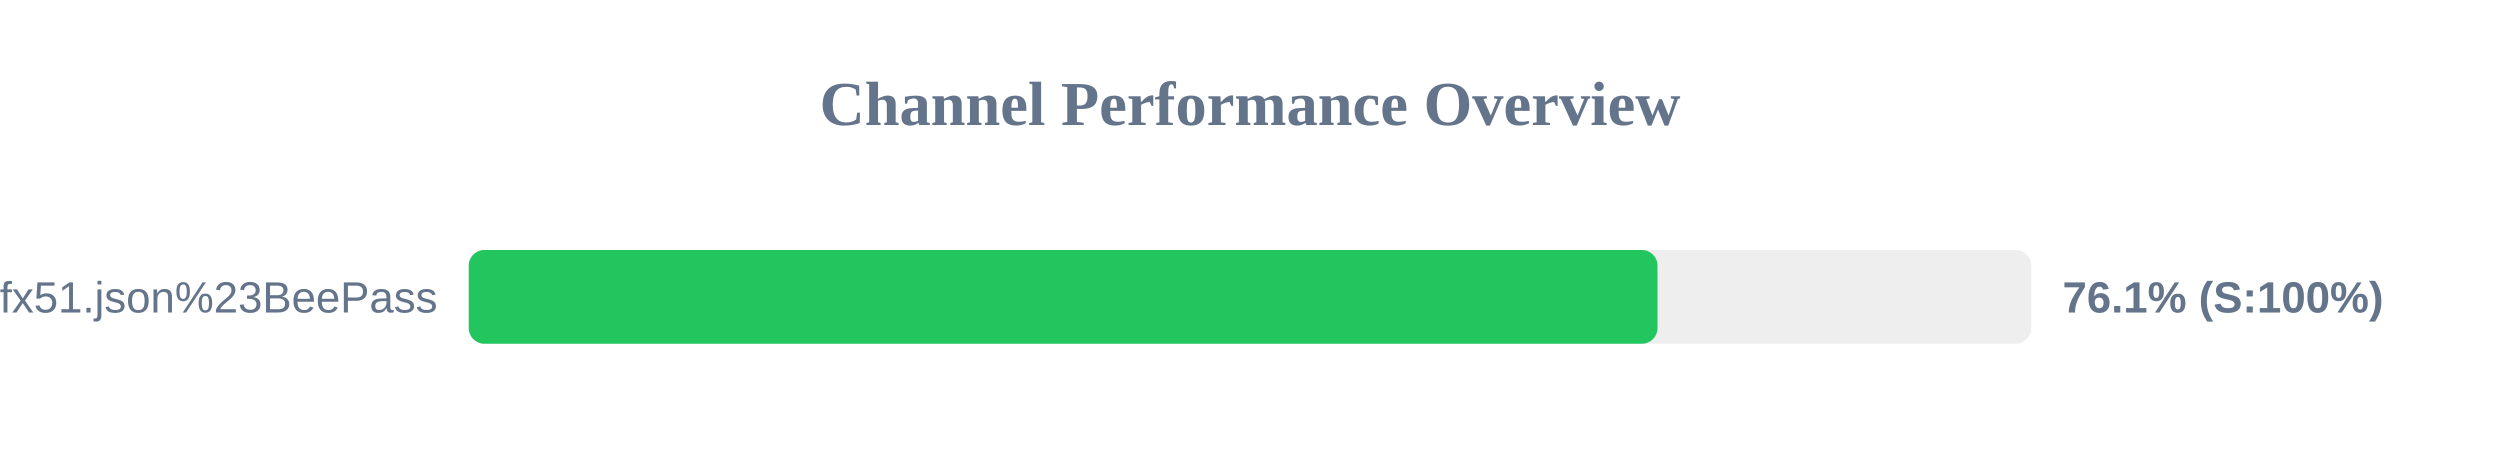
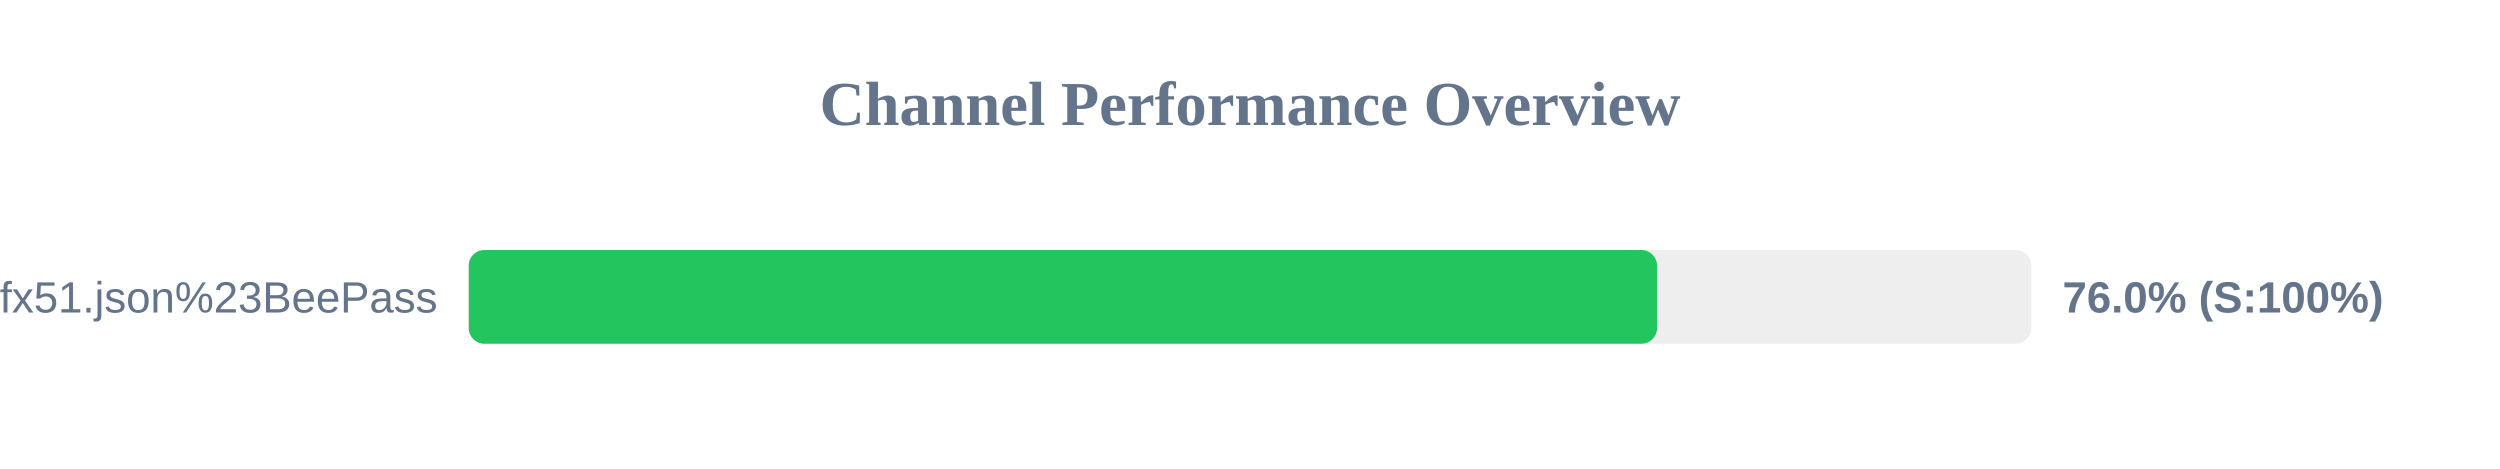
<svg xmlns="http://www.w3.org/2000/svg" width="800" height="150" version="1.1">
  <style>
        .row { font: 14px Arial; fill: #64748b; }
        .score { font: bold 14px Arial; fill: #64748b; }
    </style>
  <text x="400" y="40" text-anchor="middle" font-size="20px" font-weight="bold" fill="#64748b">Channel Performance Overview</text>
  <rect x="150" y="80" width="500" height="30" fill="#eee" rx="5" />
-   <rect x="150" y="80" width="380.4" height="30" fill="#22c55e" rx="5" />
+   <rect x="150" y="80" width="380.25" height="30" fill="#22c55e" rx="5" />
  <text x="140" y="100" text-anchor="end" class="row">sub?s=ssconf%3A%2F%2Fs3.amazonaws.com%2Fbeedynconprd%2Fzf38bv6oxi1nv3wfkpmxyfl8yj5fargza3foantoalu16vznl0ckxx7bgf1ufx51.json%23BeePass</text>
-   <text x="660" y="100" text-anchor="start" class="score">76.1% (S:100%)</text>
+   <text x="660" y="100" text-anchor="start" class="score">76.0% (S:100%)</text>
</svg>
